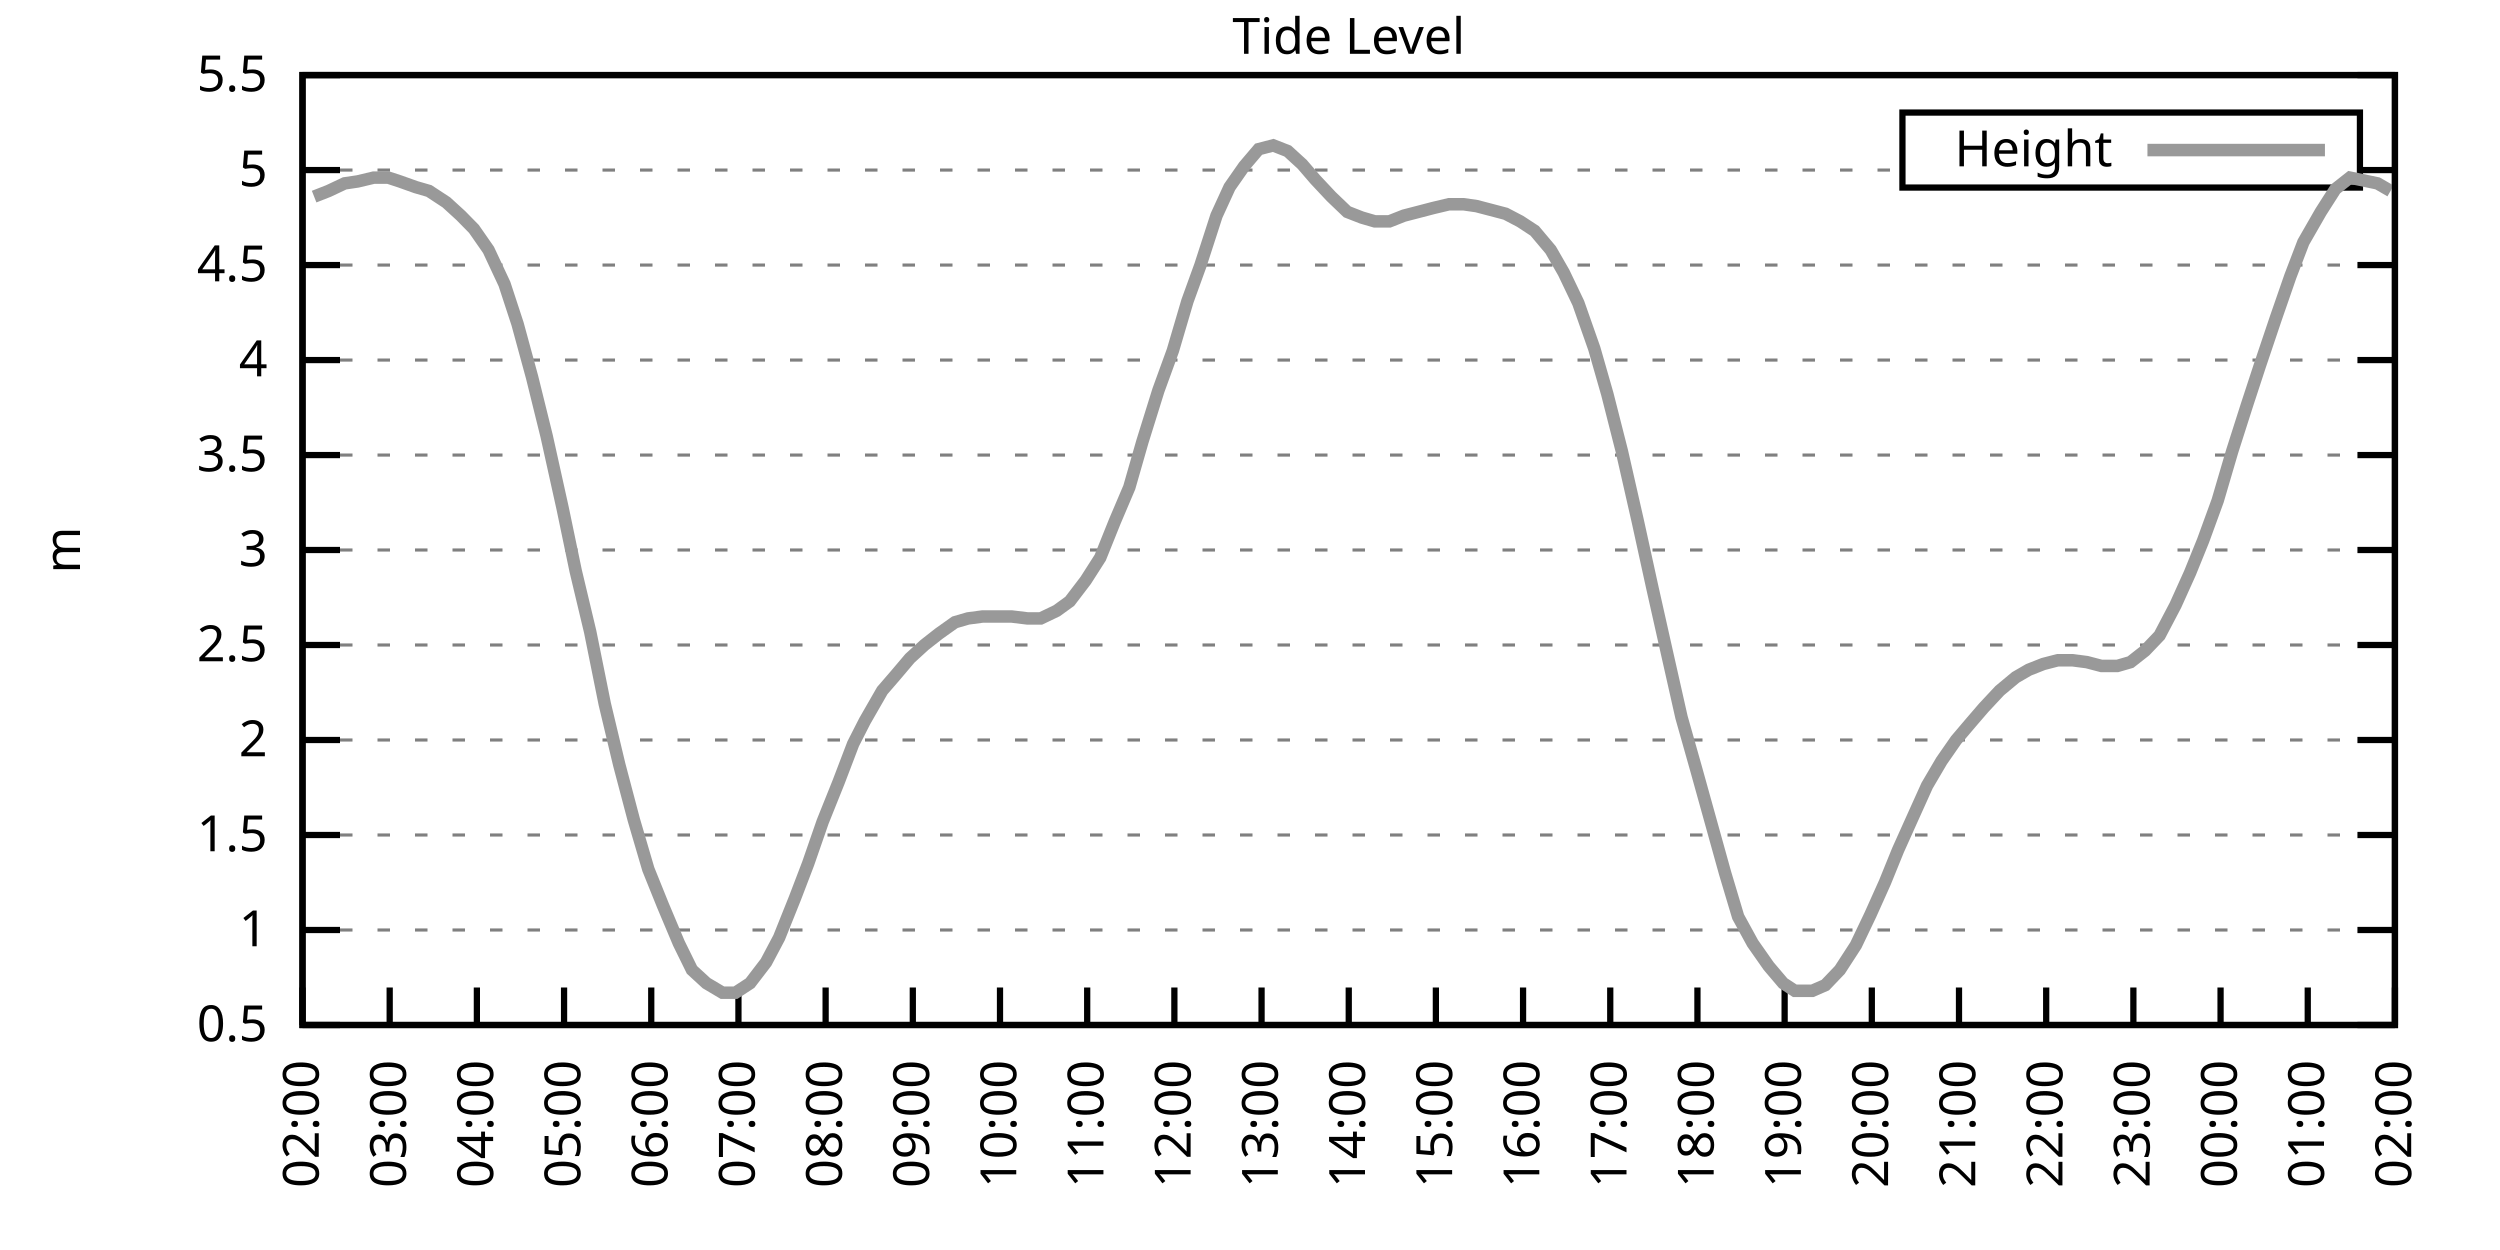
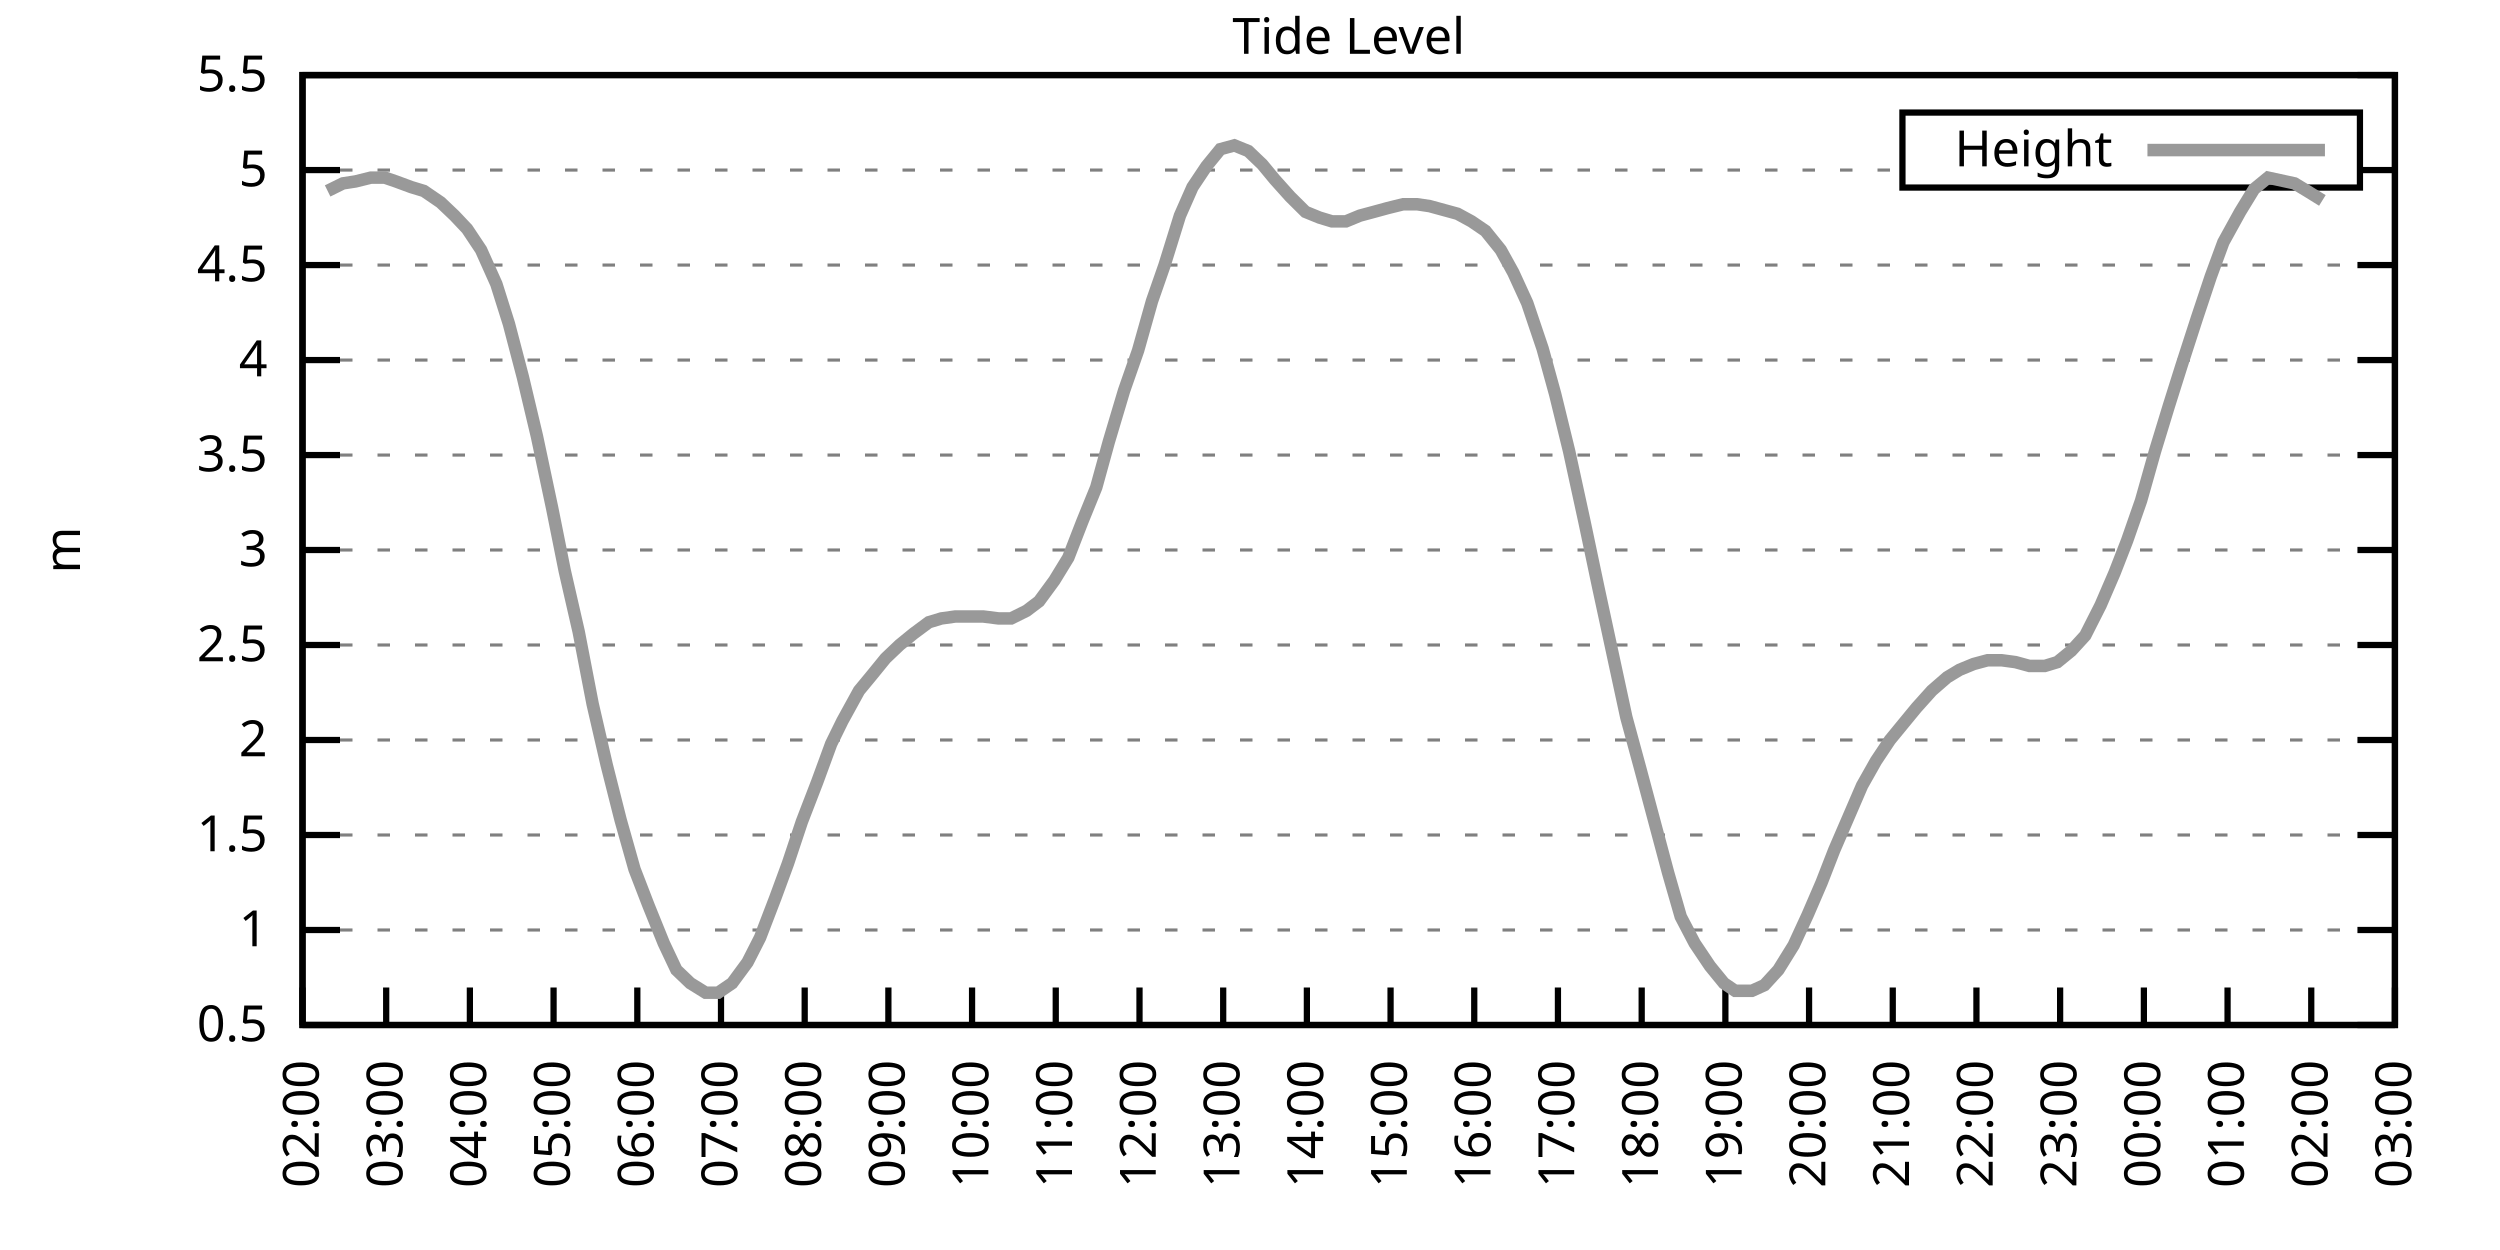
<svg xmlns="http://www.w3.org/2000/svg" xmlns:xlink="http://www.w3.org/1999/xlink" width="400" height="200" viewBox="0 0 400 200">
  <g id="gnuplot_canvas">
    <rect x="0" y="0" width="400" height="200" fill="none" />
    <defs>
      <circle id="gpDot" r="0.5" stroke-width="0.5" stroke="currentColor" />
      <path id="gpPt0" stroke-width="0.333" stroke="currentColor" d="M-1,0 h2 M0,-1 v2" />
      <path id="gpPt1" stroke-width="0.333" stroke="currentColor" d="M-1,-1 L1,1 M1,-1 L-1,1" />
      <path id="gpPt2" stroke-width="0.333" stroke="currentColor" d="M-1,0 L1,0 M0,-1 L0,1 M-1,-1 L1,1 M-1,1 L1,-1" />
      <rect id="gpPt3" stroke-width="0.333" stroke="currentColor" x="-1" y="-1" width="2" height="2" />
      <rect id="gpPt4" stroke-width="0.333" stroke="currentColor" fill="currentColor" x="-1" y="-1" width="2" height="2" />
      <circle id="gpPt5" stroke-width="0.333" stroke="currentColor" cx="0" cy="0" r="1" />
      <use xlink:href="#gpPt5" id="gpPt6" fill="currentColor" stroke="none" />
      <path id="gpPt7" stroke-width="0.333" stroke="currentColor" d="M0,-1.33 L-1.33,0.67 L1.33,0.67 z" />
      <use xlink:href="#gpPt7" id="gpPt8" fill="currentColor" stroke="none" />
      <use xlink:href="#gpPt7" id="gpPt9" stroke="currentColor" transform="rotate(180)" />
      <use xlink:href="#gpPt9" id="gpPt10" fill="currentColor" stroke="none" />
      <use xlink:href="#gpPt3" id="gpPt11" stroke="currentColor" transform="rotate(45)" />
      <use xlink:href="#gpPt11" id="gpPt12" fill="currentColor" stroke="none" />
      <path id="gpPt13" stroke-width="0.333" stroke="currentColor" d="M0,1.330 L1.265,0.411 L0.782,-1.067 L-0.782,-1.076 L-1.265,0.411 z" />
      <use xlink:href="#gpPt13" id="gpPt14" fill="currentColor" stroke="none" />
      <filter id="textbox" filterUnits="objectBoundingBox" x="0" y="0" height="1" width="1">
        <feFlood flood-color="white" flood-opacity="1" result="bgnd" />
        <feComposite in="SourceGraphic" in2="bgnd" operator="atop" />
      </filter>
      <filter id="greybox" filterUnits="objectBoundingBox" x="0" y="0" height="1" width="1">
        <feFlood flood-color="lightgrey" flood-opacity="1" result="grey" />
        <feComposite in="SourceGraphic" in2="grey" operator="atop" />
      </filter>
    </defs>
    <g fill="none" color="white" stroke="currentColor" stroke-width="1.00" stroke-linecap="butt" stroke-linejoin="miter">
</g>
    <g fill="none" color="black" stroke="currentColor" stroke-width="1.00" stroke-linecap="butt" stroke-linejoin="miter">
      <g stroke="none" shape-rendering="crispEdges">
        <polygon fill="rgb(255, 255, 255)" points="48.40,164.00 383.18,164.00 383.18,12.02 48.40,12.02 " />
      </g>
    </g>
    <g fill="none" color="black" stroke="currentColor" stroke-width="1.00" stroke-linecap="butt" stroke-linejoin="miter">
</g>
    <g fill="none" color="black" stroke="black" stroke-width="0.50" stroke-linecap="butt" stroke-linejoin="miter">
</g>
    <g fill="none" color="gray" stroke="currentColor" stroke-width="0.50" stroke-linecap="butt" stroke-linejoin="miter">
      <path stroke="gray" stroke-dasharray="2,4" class="gridline" d="M48.40,164.00 L383.19,164.00  " />
    </g>
    <g fill="none" color="gray" stroke="gray" stroke-width="1.00" stroke-linecap="butt" stroke-linejoin="miter">
</g>
    <g fill="none" color="black" stroke="currentColor" stroke-width="1.00" stroke-linecap="butt" stroke-linejoin="miter">
      <path stroke="black" d="M48.40,164.00 L54.40,164.00 M383.19,164.00 L377.19,164.00  " />
      <g transform="translate(42.80,166.60)" stroke="none" fill="black" font-family="Sans" font-size="8.00" text-anchor="end">
        <text>
          <tspan font-family="Sans"> 0.5</tspan>
        </text>
      </g>
    </g>
    <g fill="none" color="black" stroke="currentColor" stroke-width="1.00" stroke-linecap="butt" stroke-linejoin="miter">
</g>
    <g fill="none" color="black" stroke="black" stroke-width="0.50" stroke-linecap="butt" stroke-linejoin="miter">
</g>
    <g fill="none" color="gray" stroke="currentColor" stroke-width="0.50" stroke-linecap="butt" stroke-linejoin="miter">
      <path stroke="gray" stroke-dasharray="2,4" class="gridline" d="M48.40,148.80 L383.19,148.80  " />
    </g>
    <g fill="none" color="gray" stroke="gray" stroke-width="1.00" stroke-linecap="butt" stroke-linejoin="miter">
</g>
    <g fill="none" color="black" stroke="currentColor" stroke-width="1.00" stroke-linecap="butt" stroke-linejoin="miter">
      <path stroke="black" d="M48.40,148.80 L54.40,148.80 M383.19,148.80 L377.19,148.80  " />
      <g transform="translate(42.80,151.40)" stroke="none" fill="black" font-family="Sans" font-size="8.00" text-anchor="end">
        <text>
          <tspan font-family="Sans"> 1</tspan>
        </text>
      </g>
    </g>
    <g fill="none" color="black" stroke="currentColor" stroke-width="1.00" stroke-linecap="butt" stroke-linejoin="miter">
</g>
    <g fill="none" color="black" stroke="black" stroke-width="0.50" stroke-linecap="butt" stroke-linejoin="miter">
</g>
    <g fill="none" color="gray" stroke="currentColor" stroke-width="0.50" stroke-linecap="butt" stroke-linejoin="miter">
      <path stroke="gray" stroke-dasharray="2,4" class="gridline" d="M48.40,133.60 L383.19,133.60  " />
    </g>
    <g fill="none" color="gray" stroke="gray" stroke-width="1.00" stroke-linecap="butt" stroke-linejoin="miter">
</g>
    <g fill="none" color="black" stroke="currentColor" stroke-width="1.00" stroke-linecap="butt" stroke-linejoin="miter">
      <path stroke="black" d="M48.40,133.60 L54.40,133.60 M383.19,133.60 L377.19,133.60  " />
      <g transform="translate(42.80,136.20)" stroke="none" fill="black" font-family="Sans" font-size="8.00" text-anchor="end">
        <text>
          <tspan font-family="Sans"> 1.5</tspan>
        </text>
      </g>
    </g>
    <g fill="none" color="black" stroke="currentColor" stroke-width="1.00" stroke-linecap="butt" stroke-linejoin="miter">
</g>
    <g fill="none" color="black" stroke="black" stroke-width="0.50" stroke-linecap="butt" stroke-linejoin="miter">
</g>
    <g fill="none" color="gray" stroke="currentColor" stroke-width="0.50" stroke-linecap="butt" stroke-linejoin="miter">
      <path stroke="gray" stroke-dasharray="2,4" class="gridline" d="M48.40,118.40 L383.19,118.40  " />
    </g>
    <g fill="none" color="gray" stroke="gray" stroke-width="1.00" stroke-linecap="butt" stroke-linejoin="miter">
</g>
    <g fill="none" color="black" stroke="currentColor" stroke-width="1.00" stroke-linecap="butt" stroke-linejoin="miter">
      <path stroke="black" d="M48.40,118.40 L54.40,118.40 M383.19,118.40 L377.19,118.40  " />
      <g transform="translate(42.80,121.00)" stroke="none" fill="black" font-family="Sans" font-size="8.00" text-anchor="end">
        <text>
          <tspan font-family="Sans"> 2</tspan>
        </text>
      </g>
    </g>
    <g fill="none" color="black" stroke="currentColor" stroke-width="1.00" stroke-linecap="butt" stroke-linejoin="miter">
</g>
    <g fill="none" color="black" stroke="black" stroke-width="0.50" stroke-linecap="butt" stroke-linejoin="miter">
</g>
    <g fill="none" color="gray" stroke="currentColor" stroke-width="0.50" stroke-linecap="butt" stroke-linejoin="miter">
      <path stroke="gray" stroke-dasharray="2,4" class="gridline" d="M48.40,103.20 L383.19,103.20  " />
    </g>
    <g fill="none" color="gray" stroke="gray" stroke-width="1.00" stroke-linecap="butt" stroke-linejoin="miter">
</g>
    <g fill="none" color="black" stroke="currentColor" stroke-width="1.00" stroke-linecap="butt" stroke-linejoin="miter">
      <path stroke="black" d="M48.40,103.20 L54.40,103.20 M383.19,103.20 L377.19,103.20  " />
      <g transform="translate(42.80,105.80)" stroke="none" fill="black" font-family="Sans" font-size="8.00" text-anchor="end">
        <text>
          <tspan font-family="Sans"> 2.5</tspan>
        </text>
      </g>
    </g>
    <g fill="none" color="black" stroke="currentColor" stroke-width="1.00" stroke-linecap="butt" stroke-linejoin="miter">
</g>
    <g fill="none" color="black" stroke="black" stroke-width="0.50" stroke-linecap="butt" stroke-linejoin="miter">
</g>
    <g fill="none" color="gray" stroke="currentColor" stroke-width="0.50" stroke-linecap="butt" stroke-linejoin="miter">
      <path stroke="gray" stroke-dasharray="2,4" class="gridline" d="M48.40,88.00 L383.19,88.00  " />
    </g>
    <g fill="none" color="gray" stroke="gray" stroke-width="1.00" stroke-linecap="butt" stroke-linejoin="miter">
</g>
    <g fill="none" color="black" stroke="currentColor" stroke-width="1.00" stroke-linecap="butt" stroke-linejoin="miter">
      <path stroke="black" d="M48.40,88.00 L54.40,88.00 M383.19,88.00 L377.19,88.00  " />
      <g transform="translate(42.80,90.60)" stroke="none" fill="black" font-family="Sans" font-size="8.00" text-anchor="end">
        <text>
          <tspan font-family="Sans"> 3</tspan>
        </text>
      </g>
    </g>
    <g fill="none" color="black" stroke="currentColor" stroke-width="1.00" stroke-linecap="butt" stroke-linejoin="miter">
</g>
    <g fill="none" color="black" stroke="black" stroke-width="0.50" stroke-linecap="butt" stroke-linejoin="miter">
</g>
    <g fill="none" color="gray" stroke="currentColor" stroke-width="0.50" stroke-linecap="butt" stroke-linejoin="miter">
      <path stroke="gray" stroke-dasharray="2,4" class="gridline" d="M48.40,72.81 L383.19,72.81  " />
    </g>
    <g fill="none" color="gray" stroke="gray" stroke-width="1.00" stroke-linecap="butt" stroke-linejoin="miter">
</g>
    <g fill="none" color="black" stroke="currentColor" stroke-width="1.00" stroke-linecap="butt" stroke-linejoin="miter">
      <path stroke="black" d="M48.40,72.81 L54.40,72.81 M383.19,72.81 L377.19,72.81  " />
      <g transform="translate(42.80,75.41)" stroke="none" fill="black" font-family="Sans" font-size="8.00" text-anchor="end">
        <text>
          <tspan font-family="Sans"> 3.5</tspan>
        </text>
      </g>
    </g>
    <g fill="none" color="black" stroke="currentColor" stroke-width="1.00" stroke-linecap="butt" stroke-linejoin="miter">
</g>
    <g fill="none" color="black" stroke="black" stroke-width="0.50" stroke-linecap="butt" stroke-linejoin="miter">
</g>
    <g fill="none" color="gray" stroke="currentColor" stroke-width="0.50" stroke-linecap="butt" stroke-linejoin="miter">
      <path stroke="gray" stroke-dasharray="2,4" class="gridline" d="M48.40,57.61 L383.19,57.61  " />
    </g>
    <g fill="none" color="gray" stroke="gray" stroke-width="1.00" stroke-linecap="butt" stroke-linejoin="miter">
</g>
    <g fill="none" color="black" stroke="currentColor" stroke-width="1.00" stroke-linecap="butt" stroke-linejoin="miter">
      <path stroke="black" d="M48.40,57.61 L54.40,57.61 M383.19,57.61 L377.19,57.61  " />
      <g transform="translate(42.80,60.21)" stroke="none" fill="black" font-family="Sans" font-size="8.00" text-anchor="end">
        <text>
          <tspan font-family="Sans"> 4</tspan>
        </text>
      </g>
    </g>
    <g fill="none" color="black" stroke="currentColor" stroke-width="1.00" stroke-linecap="butt" stroke-linejoin="miter">
</g>
    <g fill="none" color="black" stroke="black" stroke-width="0.50" stroke-linecap="butt" stroke-linejoin="miter">
</g>
    <g fill="none" color="gray" stroke="currentColor" stroke-width="0.50" stroke-linecap="butt" stroke-linejoin="miter">
      <path stroke="gray" stroke-dasharray="2,4" class="gridline" d="M48.40,42.41 L383.19,42.41  " />
    </g>
    <g fill="none" color="gray" stroke="gray" stroke-width="1.00" stroke-linecap="butt" stroke-linejoin="miter">
</g>
    <g fill="none" color="black" stroke="currentColor" stroke-width="1.00" stroke-linecap="butt" stroke-linejoin="miter">
      <path stroke="black" d="M48.40,42.41 L54.40,42.41 M383.19,42.41 L377.19,42.41  " />
      <g transform="translate(42.80,45.01)" stroke="none" fill="black" font-family="Sans" font-size="8.00" text-anchor="end">
        <text>
          <tspan font-family="Sans"> 4.5</tspan>
        </text>
      </g>
    </g>
    <g fill="none" color="black" stroke="currentColor" stroke-width="1.00" stroke-linecap="butt" stroke-linejoin="miter">
</g>
    <g fill="none" color="black" stroke="black" stroke-width="0.50" stroke-linecap="butt" stroke-linejoin="miter">
</g>
    <g fill="none" color="gray" stroke="currentColor" stroke-width="0.50" stroke-linecap="butt" stroke-linejoin="miter">
      <path stroke="gray" stroke-dasharray="2,4" class="gridline" d="M48.40,27.21 L304.39,27.21 M377.59,27.21 L383.19,27.21  " />
    </g>
    <g fill="none" color="gray" stroke="gray" stroke-width="1.00" stroke-linecap="butt" stroke-linejoin="miter">
</g>
    <g fill="none" color="black" stroke="currentColor" stroke-width="1.00" stroke-linecap="butt" stroke-linejoin="miter">
      <path stroke="black" d="M48.40,27.21 L54.40,27.21 M383.19,27.21 L377.19,27.21  " />
      <g transform="translate(42.80,29.81)" stroke="none" fill="black" font-family="Sans" font-size="8.00" text-anchor="end">
        <text>
          <tspan font-family="Sans"> 5</tspan>
        </text>
      </g>
    </g>
    <g fill="none" color="black" stroke="currentColor" stroke-width="1.00" stroke-linecap="butt" stroke-linejoin="miter">
</g>
    <g fill="none" color="black" stroke="black" stroke-width="0.50" stroke-linecap="butt" stroke-linejoin="miter">
</g>
    <g fill="none" color="gray" stroke="currentColor" stroke-width="0.50" stroke-linecap="butt" stroke-linejoin="miter">
      <path stroke="gray" stroke-dasharray="2,4" class="gridline" d="M48.40,12.01 L383.19,12.01  " />
    </g>
    <g fill="none" color="gray" stroke="gray" stroke-width="1.00" stroke-linecap="butt" stroke-linejoin="miter">
</g>
    <g fill="none" color="black" stroke="currentColor" stroke-width="1.00" stroke-linecap="butt" stroke-linejoin="miter">
      <path stroke="black" d="M48.40,12.01 L54.40,12.01 M383.19,12.01 L377.19,12.01  " />
      <g transform="translate(42.80,14.61)" stroke="none" fill="black" font-family="Sans" font-size="8.00" text-anchor="end">
        <text>
          <tspan font-family="Sans"> 5.5</tspan>
        </text>
      </g>
    </g>
    <g fill="none" color="black" stroke="currentColor" stroke-width="1.00" stroke-linecap="butt" stroke-linejoin="miter">
      <path stroke="black" d="M48.40,164.00 L48.40,158.00  " />
      <g transform="translate(51.00,169.60) rotate(270.00)" stroke="none" fill="black" font-family="Sans" font-size="8.00" text-anchor="end">
        <text>
          <tspan font-family="Sans">02:00</tspan>
        </text>
      </g>
    </g>
    <g fill="none" color="black" stroke="currentColor" stroke-width="1.00" stroke-linecap="butt" stroke-linejoin="miter">
-       <path stroke="black" d="M62.35,164.00 L62.35,158.00  " />
-       <g transform="translate(64.95,169.60) rotate(270.00)" stroke="none" fill="black" font-family="Sans" font-size="8.00" text-anchor="end">
+       <path stroke="black" d="M61.79,164.00 L61.79,158.00  " />
+       <g transform="translate(64.39,169.60) rotate(270.00)" stroke="none" fill="black" font-family="Sans" font-size="8.00" text-anchor="end">
        <text>
          <tspan font-family="Sans">03:00</tspan>
        </text>
      </g>
    </g>
    <g fill="none" color="black" stroke="currentColor" stroke-width="1.00" stroke-linecap="butt" stroke-linejoin="miter">
-       <path stroke="black" d="M76.30,164.00 L76.30,158.00  " />
-       <g transform="translate(78.90,169.60) rotate(270.00)" stroke="none" fill="black" font-family="Sans" font-size="8.00" text-anchor="end">
+       <path stroke="black" d="M75.18,164.00 L75.18,158.00  " />
+       <g transform="translate(77.78,169.60) rotate(270.00)" stroke="none" fill="black" font-family="Sans" font-size="8.00" text-anchor="end">
        <text>
          <tspan font-family="Sans">04:00</tspan>
        </text>
      </g>
    </g>
    <g fill="none" color="black" stroke="currentColor" stroke-width="1.00" stroke-linecap="butt" stroke-linejoin="miter">
-       <path stroke="black" d="M90.25,164.00 L90.25,158.00  " />
-       <g transform="translate(92.85,169.60) rotate(270.00)" stroke="none" fill="black" font-family="Sans" font-size="8.00" text-anchor="end">
+       <path stroke="black" d="M88.57,164.00 L88.57,158.00  " />
+       <g transform="translate(91.17,169.60) rotate(270.00)" stroke="none" fill="black" font-family="Sans" font-size="8.00" text-anchor="end">
        <text>
          <tspan font-family="Sans">05:00</tspan>
        </text>
      </g>
    </g>
    <g fill="none" color="black" stroke="currentColor" stroke-width="1.00" stroke-linecap="butt" stroke-linejoin="miter">
-       <path stroke="black" d="M104.20,164.00 L104.20,158.00  " />
-       <g transform="translate(106.80,169.60) rotate(270.00)" stroke="none" fill="black" font-family="Sans" font-size="8.00" text-anchor="end">
+       <path stroke="black" d="M101.97,164.00 L101.97,158.00  " />
+       <g transform="translate(104.57,169.60) rotate(270.00)" stroke="none" fill="black" font-family="Sans" font-size="8.00" text-anchor="end">
        <text>
          <tspan font-family="Sans">06:00</tspan>
        </text>
      </g>
    </g>
    <g fill="none" color="black" stroke="currentColor" stroke-width="1.00" stroke-linecap="butt" stroke-linejoin="miter">
-       <path stroke="black" d="M118.15,164.00 L118.15,158.00  " />
-       <g transform="translate(120.75,169.60) rotate(270.00)" stroke="none" fill="black" font-family="Sans" font-size="8.00" text-anchor="end">
+       <path stroke="black" d="M115.36,164.00 L115.36,158.00  " />
+       <g transform="translate(117.96,169.60) rotate(270.00)" stroke="none" fill="black" font-family="Sans" font-size="8.00" text-anchor="end">
        <text>
          <tspan font-family="Sans">07:00</tspan>
        </text>
      </g>
    </g>
    <g fill="none" color="black" stroke="currentColor" stroke-width="1.00" stroke-linecap="butt" stroke-linejoin="miter">
-       <path stroke="black" d="M132.10,164.00 L132.10,158.00  " />
-       <g transform="translate(134.70,169.60) rotate(270.00)" stroke="none" fill="black" font-family="Sans" font-size="8.00" text-anchor="end">
+       <path stroke="black" d="M128.75,164.00 L128.75,158.00  " />
+       <g transform="translate(131.35,169.60) rotate(270.00)" stroke="none" fill="black" font-family="Sans" font-size="8.00" text-anchor="end">
        <text>
          <tspan font-family="Sans">08:00</tspan>
        </text>
      </g>
    </g>
    <g fill="none" color="black" stroke="currentColor" stroke-width="1.00" stroke-linecap="butt" stroke-linejoin="miter">
-       <path stroke="black" d="M146.05,164.00 L146.05,158.00  " />
-       <g transform="translate(148.65,169.60) rotate(270.00)" stroke="none" fill="black" font-family="Sans" font-size="8.00" text-anchor="end">
+       <path stroke="black" d="M142.14,164.00 L142.14,158.00  " />
+       <g transform="translate(144.74,169.60) rotate(270.00)" stroke="none" fill="black" font-family="Sans" font-size="8.00" text-anchor="end">
        <text>
          <tspan font-family="Sans">09:00</tspan>
        </text>
      </g>
    </g>
    <g fill="none" color="black" stroke="currentColor" stroke-width="1.00" stroke-linecap="butt" stroke-linejoin="miter">
-       <path stroke="black" d="M160.00,164.00 L160.00,158.00  " />
-       <g transform="translate(162.60,169.60) rotate(270.00)" stroke="none" fill="black" font-family="Sans" font-size="8.00" text-anchor="end">
+       <path stroke="black" d="M155.53,164.00 L155.53,158.00  " />
+       <g transform="translate(158.13,169.60) rotate(270.00)" stroke="none" fill="black" font-family="Sans" font-size="8.00" text-anchor="end">
        <text>
          <tspan font-family="Sans">10:00</tspan>
        </text>
      </g>
    </g>
    <g fill="none" color="black" stroke="currentColor" stroke-width="1.00" stroke-linecap="butt" stroke-linejoin="miter">
-       <path stroke="black" d="M173.95,164.00 L173.95,158.00  " />
-       <g transform="translate(176.55,169.60) rotate(270.00)" stroke="none" fill="black" font-family="Sans" font-size="8.00" text-anchor="end">
+       <path stroke="black" d="M168.92,164.00 L168.92,158.00  " />
+       <g transform="translate(171.52,169.60) rotate(270.00)" stroke="none" fill="black" font-family="Sans" font-size="8.00" text-anchor="end">
        <text>
          <tspan font-family="Sans">11:00</tspan>
        </text>
      </g>
    </g>
    <g fill="none" color="black" stroke="currentColor" stroke-width="1.00" stroke-linecap="butt" stroke-linejoin="miter">
-       <path stroke="black" d="M187.90,164.00 L187.90,158.00  " />
-       <g transform="translate(190.50,169.60) rotate(270.00)" stroke="none" fill="black" font-family="Sans" font-size="8.00" text-anchor="end">
+       <path stroke="black" d="M182.32,164.00 L182.32,158.00  " />
+       <g transform="translate(184.92,169.60) rotate(270.00)" stroke="none" fill="black" font-family="Sans" font-size="8.00" text-anchor="end">
        <text>
          <tspan font-family="Sans">12:00</tspan>
        </text>
      </g>
    </g>
    <g fill="none" color="black" stroke="currentColor" stroke-width="1.00" stroke-linecap="butt" stroke-linejoin="miter">
-       <path stroke="black" d="M201.85,164.00 L201.85,158.00  " />
-       <g transform="translate(204.45,169.60) rotate(270.00)" stroke="none" fill="black" font-family="Sans" font-size="8.00" text-anchor="end">
+       <path stroke="black" d="M195.71,164.00 L195.71,158.00  " />
+       <g transform="translate(198.31,169.60) rotate(270.00)" stroke="none" fill="black" font-family="Sans" font-size="8.00" text-anchor="end">
        <text>
          <tspan font-family="Sans">13:00</tspan>
        </text>
      </g>
    </g>
    <g fill="none" color="black" stroke="currentColor" stroke-width="1.00" stroke-linecap="butt" stroke-linejoin="miter">
-       <path stroke="black" d="M215.80,164.00 L215.80,158.00  " />
-       <g transform="translate(218.40,169.60) rotate(270.00)" stroke="none" fill="black" font-family="Sans" font-size="8.00" text-anchor="end">
+       <path stroke="black" d="M209.10,164.00 L209.10,158.00  " />
+       <g transform="translate(211.70,169.60) rotate(270.00)" stroke="none" fill="black" font-family="Sans" font-size="8.00" text-anchor="end">
        <text>
          <tspan font-family="Sans">14:00</tspan>
        </text>
      </g>
    </g>
    <g fill="none" color="black" stroke="currentColor" stroke-width="1.00" stroke-linecap="butt" stroke-linejoin="miter">
-       <path stroke="black" d="M229.74,164.00 L229.74,158.00  " />
-       <g transform="translate(232.34,169.60) rotate(270.00)" stroke="none" fill="black" font-family="Sans" font-size="8.00" text-anchor="end">
+       <path stroke="black" d="M222.49,164.00 L222.49,158.00  " />
+       <g transform="translate(225.09,169.60) rotate(270.00)" stroke="none" fill="black" font-family="Sans" font-size="8.00" text-anchor="end">
        <text>
          <tspan font-family="Sans">15:00</tspan>
        </text>
      </g>
    </g>
    <g fill="none" color="black" stroke="currentColor" stroke-width="1.00" stroke-linecap="butt" stroke-linejoin="miter">
-       <path stroke="black" d="M243.69,164.00 L243.69,158.00  " />
-       <g transform="translate(246.29,169.60) rotate(270.00)" stroke="none" fill="black" font-family="Sans" font-size="8.00" text-anchor="end">
+       <path stroke="black" d="M235.88,164.00 L235.88,158.00  " />
+       <g transform="translate(238.48,169.60) rotate(270.00)" stroke="none" fill="black" font-family="Sans" font-size="8.00" text-anchor="end">
        <text>
          <tspan font-family="Sans">16:00</tspan>
        </text>
      </g>
    </g>
    <g fill="none" color="black" stroke="currentColor" stroke-width="1.00" stroke-linecap="butt" stroke-linejoin="miter">
-       <path stroke="black" d="M257.64,164.00 L257.64,158.00  " />
-       <g transform="translate(260.24,169.60) rotate(270.00)" stroke="none" fill="black" font-family="Sans" font-size="8.00" text-anchor="end">
+       <path stroke="black" d="M249.27,164.00 L249.27,158.00  " />
+       <g transform="translate(251.87,169.60) rotate(270.00)" stroke="none" fill="black" font-family="Sans" font-size="8.00" text-anchor="end">
        <text>
          <tspan font-family="Sans">17:00</tspan>
        </text>
      </g>
    </g>
    <g fill="none" color="black" stroke="currentColor" stroke-width="1.00" stroke-linecap="butt" stroke-linejoin="miter">
-       <path stroke="black" d="M271.59,164.00 L271.59,158.00  " />
-       <g transform="translate(274.19,169.60) rotate(270.00)" stroke="none" fill="black" font-family="Sans" font-size="8.00" text-anchor="end">
+       <path stroke="black" d="M262.67,164.00 L262.67,158.00  " />
+       <g transform="translate(265.27,169.60) rotate(270.00)" stroke="none" fill="black" font-family="Sans" font-size="8.00" text-anchor="end">
        <text>
          <tspan font-family="Sans">18:00</tspan>
        </text>
      </g>
    </g>
    <g fill="none" color="black" stroke="currentColor" stroke-width="1.00" stroke-linecap="butt" stroke-linejoin="miter">
-       <path stroke="black" d="M285.54,164.00 L285.54,158.00  " />
-       <g transform="translate(288.14,169.60) rotate(270.00)" stroke="none" fill="black" font-family="Sans" font-size="8.00" text-anchor="end">
+       <path stroke="black" d="M276.06,164.00 L276.06,158.00  " />
+       <g transform="translate(278.66,169.60) rotate(270.00)" stroke="none" fill="black" font-family="Sans" font-size="8.00" text-anchor="end">
        <text>
          <tspan font-family="Sans">19:00</tspan>
        </text>
      </g>
    </g>
    <g fill="none" color="black" stroke="currentColor" stroke-width="1.00" stroke-linecap="butt" stroke-linejoin="miter">
-       <path stroke="black" d="M299.49,164.00 L299.49,158.00  " />
-       <g transform="translate(302.09,169.60) rotate(270.00)" stroke="none" fill="black" font-family="Sans" font-size="8.00" text-anchor="end">
+       <path stroke="black" d="M289.45,164.00 L289.45,158.00  " />
+       <g transform="translate(292.05,169.60) rotate(270.00)" stroke="none" fill="black" font-family="Sans" font-size="8.00" text-anchor="end">
        <text>
          <tspan font-family="Sans">20:00</tspan>
        </text>
      </g>
    </g>
    <g fill="none" color="black" stroke="currentColor" stroke-width="1.00" stroke-linecap="butt" stroke-linejoin="miter">
-       <path stroke="black" d="M313.44,164.00 L313.44,158.00  " />
-       <g transform="translate(316.04,169.60) rotate(270.00)" stroke="none" fill="black" font-family="Sans" font-size="8.00" text-anchor="end">
+       <path stroke="black" d="M302.84,164.00 L302.84,158.00  " />
+       <g transform="translate(305.44,169.60) rotate(270.00)" stroke="none" fill="black" font-family="Sans" font-size="8.00" text-anchor="end">
        <text>
          <tspan font-family="Sans">21:00</tspan>
        </text>
      </g>
    </g>
    <g fill="none" color="black" stroke="currentColor" stroke-width="1.00" stroke-linecap="butt" stroke-linejoin="miter">
-       <path stroke="black" d="M327.39,164.00 L327.39,158.00  " />
-       <g transform="translate(329.99,169.60) rotate(270.00)" stroke="none" fill="black" font-family="Sans" font-size="8.00" text-anchor="end">
+       <path stroke="black" d="M316.23,164.00 L316.23,158.00  " />
+       <g transform="translate(318.83,169.60) rotate(270.00)" stroke="none" fill="black" font-family="Sans" font-size="8.00" text-anchor="end">
        <text>
          <tspan font-family="Sans">22:00</tspan>
        </text>
      </g>
    </g>
    <g fill="none" color="black" stroke="currentColor" stroke-width="1.00" stroke-linecap="butt" stroke-linejoin="miter">
-       <path stroke="black" d="M341.34,164.00 L341.34,158.00  " />
-       <g transform="translate(343.94,169.60) rotate(270.00)" stroke="none" fill="black" font-family="Sans" font-size="8.00" text-anchor="end">
+       <path stroke="black" d="M329.62,164.00 L329.62,158.00  " />
+       <g transform="translate(332.22,169.60) rotate(270.00)" stroke="none" fill="black" font-family="Sans" font-size="8.00" text-anchor="end">
        <text>
          <tspan font-family="Sans">23:00</tspan>
        </text>
      </g>
    </g>
    <g fill="none" color="black" stroke="currentColor" stroke-width="1.00" stroke-linecap="butt" stroke-linejoin="miter">
-       <path stroke="black" d="M355.29,164.00 L355.29,158.00  " />
-       <g transform="translate(357.89,169.60) rotate(270.00)" stroke="none" fill="black" font-family="Sans" font-size="8.00" text-anchor="end">
+       <path stroke="black" d="M343.02,164.00 L343.02,158.00  " />
+       <g transform="translate(345.62,169.60) rotate(270.00)" stroke="none" fill="black" font-family="Sans" font-size="8.00" text-anchor="end">
        <text>
          <tspan font-family="Sans">00:00</tspan>
        </text>
      </g>
    </g>
    <g fill="none" color="black" stroke="currentColor" stroke-width="1.00" stroke-linecap="butt" stroke-linejoin="miter">
-       <path stroke="black" d="M369.24,164.00 L369.24,158.00  " />
-       <g transform="translate(371.84,169.60) rotate(270.00)" stroke="none" fill="black" font-family="Sans" font-size="8.00" text-anchor="end">
+       <path stroke="black" d="M356.41,164.00 L356.41,158.00  " />
+       <g transform="translate(359.01,169.60) rotate(270.00)" stroke="none" fill="black" font-family="Sans" font-size="8.00" text-anchor="end">
        <text>
          <tspan font-family="Sans">01:00</tspan>
+         </text>
+       </g>
+     </g>
+     <g fill="none" color="black" stroke="currentColor" stroke-width="1.00" stroke-linecap="butt" stroke-linejoin="miter">
+       <path stroke="black" d="M369.80,164.00 L369.80,158.00  " />
+       <g transform="translate(372.40,169.60) rotate(270.00)" stroke="none" fill="black" font-family="Sans" font-size="8.00" text-anchor="end">
+         <text>
+           <tspan font-family="Sans">02:00</tspan>
        </text>
      </g>
    </g>
    <g fill="none" color="black" stroke="currentColor" stroke-width="1.00" stroke-linecap="butt" stroke-linejoin="miter">
      <path stroke="black" d="M383.19,164.00 L383.19,158.00  " />
      <g transform="translate(385.79,169.60) rotate(270.00)" stroke="none" fill="black" font-family="Sans" font-size="8.00" text-anchor="end">
        <text>
-           <tspan font-family="Sans">02:00</tspan>
+           <tspan font-family="Sans">03:00</tspan>
        </text>
      </g>
    </g>
    <g fill="none" color="black" stroke="currentColor" stroke-width="1.00" stroke-linecap="butt" stroke-linejoin="miter">
</g>
    <g fill="none" color="black" stroke="currentColor" stroke-width="1.00" stroke-linecap="butt" stroke-linejoin="miter">
      <path stroke="black" d="M48.40,12.01 L48.40,164.00 L383.19,164.00 L383.19,12.01 L48.40,12.01 Z  " />
    </g>
    <g fill="none" color="black" stroke="currentColor" stroke-width="1.00" stroke-linecap="butt" stroke-linejoin="miter">
</g>
    <g fill="none" color="black" stroke="currentColor" stroke-width="1.00" stroke-linecap="butt" stroke-linejoin="miter">
      <path stroke="black" d="M304.39,30.01 L304.39,18.01 L377.59,18.01 L377.59,30.01 L304.39,30.01 Z  " />
    </g>
    <g id="Tide_level_plot_1">
      <g fill="none" color="white" stroke="black" stroke-width="2.00" stroke-linecap="butt" stroke-linejoin="miter">
</g>
      <g fill="none" color="black" stroke="currentColor" stroke-width="2.00" stroke-linecap="butt" stroke-linejoin="miter">
        <g transform="translate(337.99,26.61)" stroke="none" fill="black" font-family="Sans" font-size="8.00" text-anchor="end">
          <text>
            <tspan font-family="Sans">Height</tspan>
          </text>
        </g>
      </g>
      <g fill="none" color="black" stroke="currentColor" stroke-width="2.00" stroke-linecap="butt" stroke-linejoin="miter">
-         <path stroke="rgb(153, 153, 153)" d="M343.59,24.01 L371.99,24.01 M50.26,31.46 L52.58,30.55 L55.14,29.34 L57.23,29.03 L59.79,28.42 L62.12,28.42   L63.98,29.03 L66.53,29.94 L68.63,30.55 L71.42,32.38 L73.74,34.50 L75.83,36.63 L78.16,39.98 L80.72,45.45   L82.81,51.83 L85.13,60.34 L87.46,69.77 L90.02,81.32 L92.11,91.35 L94.43,101.08 L96.76,112.63 L99.08,122.35   L101.41,131.17 L103.73,139.07 L106.06,144.85 L108.62,150.93 L110.71,155.18 L113.03,157.31 L115.59,158.83 L117.68,158.83   L120.01,157.31 L122.57,153.97 L124.66,150.02 L127.22,143.63 L129.31,138.16 L131.63,131.47 L134.19,125.09 L136.51,119.01   L138.37,115.36 L141.16,110.50 L143.26,108.07 L145.58,105.33 L147.91,103.20 L150.23,101.38 L152.79,99.56 L154.88,98.95   L157.21,98.64 L159.53,98.64 L161.86,98.64 L164.41,98.95 L166.51,98.95 L169.06,97.73 L171.16,96.21 L173.71,92.87   L176.04,89.22 L178.36,83.45 L180.69,77.97 L182.78,70.68 L185.34,62.47 L187.66,56.09 L189.99,48.18 L192.08,42.41   L194.64,34.50 L196.73,29.94 L199.06,26.60 L201.38,23.87 L203.71,23.26 L206.03,24.17 L208.36,26.30 L210.45,28.73   L213.01,31.46 L215.56,33.90 L217.89,34.81 L219.98,35.42 L222.30,35.42 L224.63,34.50 L226.95,33.90 L229.28,33.29   L231.84,32.68 L234.16,32.68 L236.25,32.98 L238.58,33.59 L240.90,34.20 L243.23,35.42 L245.55,36.94 L248.11,39.98   L250.20,43.62 L252.53,48.49 L255.09,55.78 L257.18,63.08 L259.50,72.20 L262.06,83.45 L264.39,94.08 L266.71,104.42   L269.04,114.76 L271.36,122.96 L276.01,139.68 L278.10,146.67 L280.43,150.93 L282.99,154.58 L285.31,157.31 L287.17,158.53   L289.96,158.53 L292.05,157.62 L294.38,155.18 L296.94,151.23 L299.26,146.37 L301.58,141.20 L303.68,136.03 L306.00,130.87   L308.33,125.70 L310.65,121.75 L312.98,118.40 L315.30,115.67 L317.39,113.24 L319.95,110.50 L322.51,108.37 L324.60,107.16   L326.93,106.24 L329.25,105.64 L331.58,105.64 L333.90,105.94 L336.23,106.55 L338.78,106.55 L340.88,105.94 L343.20,104.12   L345.53,101.68 L348.08,96.82 L350.41,91.65 L352.50,86.49 L354.83,80.10 L357.15,72.20 L359.48,64.90 L361.57,58.52   L364.13,50.92 L366.45,44.23 L368.54,38.76 L371.33,33.90 L373.66,30.25 L375.98,28.42 L380.40,29.34 L382.49,30.55    " />
+         <path stroke="rgb(153, 153, 153)" d="M343.59,24.01 L371.99,24.01 M52.42,30.55 L54.87,29.34 L56.88,29.03 L59.34,28.42 L61.57,28.42 L63.35,29.03   L65.81,29.94 L67.82,30.55 L70.50,32.38 L72.73,34.50 L74.74,36.63 L76.97,39.98 L79.42,45.45 L81.43,51.83   L83.66,60.34 L85.90,69.77 L88.35,81.32 L90.36,91.35 L92.59,101.08 L94.82,112.63 L97.06,122.35 L99.29,131.17   L101.52,139.07 L103.75,144.85 L106.21,150.93 L108.22,155.18 L110.45,157.31 L112.90,158.83 L114.91,158.83 L117.14,157.31   L119.60,153.97 L121.61,150.02 L124.06,143.63 L126.07,138.16 L128.30,131.47 L130.76,125.09 L132.99,119.01 L134.78,115.36   L137.45,110.50 L139.46,108.07 L141.69,105.33 L143.93,103.20 L146.16,101.38 L148.61,99.56 L150.62,98.95 L152.85,98.64   L155.09,98.64 L157.32,98.64 L159.77,98.95 L161.78,98.95 L164.24,97.73 L166.25,96.21 L168.70,92.87 L170.93,89.22   L173.17,83.45 L175.40,77.97 L177.41,70.68 L179.86,62.47 L182.09,56.09 L184.32,48.18 L186.33,42.41 L188.79,34.50   L190.80,29.94 L193.03,26.60 L195.26,23.87 L197.49,23.26 L199.73,24.17 L201.96,26.30 L203.97,28.73 L206.42,31.46   L208.88,33.90 L211.11,34.81 L213.12,35.42 L215.35,35.42 L217.58,34.50 L219.81,33.90 L222.04,33.29 L224.50,32.68   L226.73,32.68 L228.74,32.98 L230.97,33.59 L233.20,34.20 L235.44,35.42 L237.67,36.94 L240.12,39.98 L242.13,43.62   L244.36,48.49 L246.82,55.78 L248.83,63.08 L251.06,72.20 L253.51,83.45 L255.75,94.08 L257.98,104.42 L260.21,114.76   L262.44,122.96 L266.91,139.68 L268.92,146.67 L271.15,150.93 L273.60,154.58 L275.83,157.31 L277.62,158.53 L280.30,158.53   L282.31,157.62 L284.54,155.18 L286.99,151.23 L289.23,146.37 L291.46,141.20 L293.47,136.03 L295.70,130.87 L297.93,125.70   L300.16,121.75 L302.39,118.40 L304.63,115.67 L306.63,113.24 L309.09,110.50 L311.54,108.37 L313.55,107.16 L315.79,106.24   L318.02,105.64 L320.25,105.64 L322.48,105.94 L324.71,106.55 L327.17,106.55 L329.18,105.94 L331.41,104.12 L333.64,101.68   L336.10,96.82 L338.33,91.65 L340.34,86.49 L342.57,80.10 L344.80,72.20 L347.03,64.90 L349.04,58.52 L351.50,50.92   L353.73,44.23 L355.74,38.76 L358.42,33.90 L360.65,30.25 L362.88,28.42 L367.12,29.34 L369.13,30.55 L371.58,32.07    " />
      </g>
    </g>
    <g fill="none" color="black" stroke="currentColor" stroke-width="2.00" stroke-linecap="butt" stroke-linejoin="miter">
</g>
    <g fill="none" color="black" stroke="black" stroke-width="1.00" stroke-linecap="butt" stroke-linejoin="miter">
</g>
    <g fill="none" color="black" stroke="currentColor" stroke-width="1.00" stroke-linecap="butt" stroke-linejoin="miter">
      <path stroke="black" d="M48.40,12.01 L48.40,164.00 L383.19,164.00 L383.19,12.01 L48.40,12.01 Z  " />
      <g transform="translate(12.80,88.01) rotate(270.00)" stroke="none" fill="black" font-family="Sans" font-size="8.00" text-anchor="middle">
        <text>
          <tspan font-family="Sans">m</tspan>
        </text>
      </g>
    </g>
    <g fill="none" color="black" stroke="currentColor" stroke-width="1.00" stroke-linecap="butt" stroke-linejoin="miter">
</g>
    <g fill="none" color="black" stroke="currentColor" stroke-width="1.00" stroke-linecap="butt" stroke-linejoin="miter">
      <g transform="translate(215.79,8.61)" stroke="none" fill="black" font-family="Sans" font-size="8.00" text-anchor="middle">
        <text>
          <tspan font-family="Sans">Tide Level</tspan>
        </text>
      </g>
    </g>
    <g fill="none" color="black" stroke="currentColor" stroke-width="1.00" stroke-linecap="butt" stroke-linejoin="miter">
</g>
  </g>
</svg>
